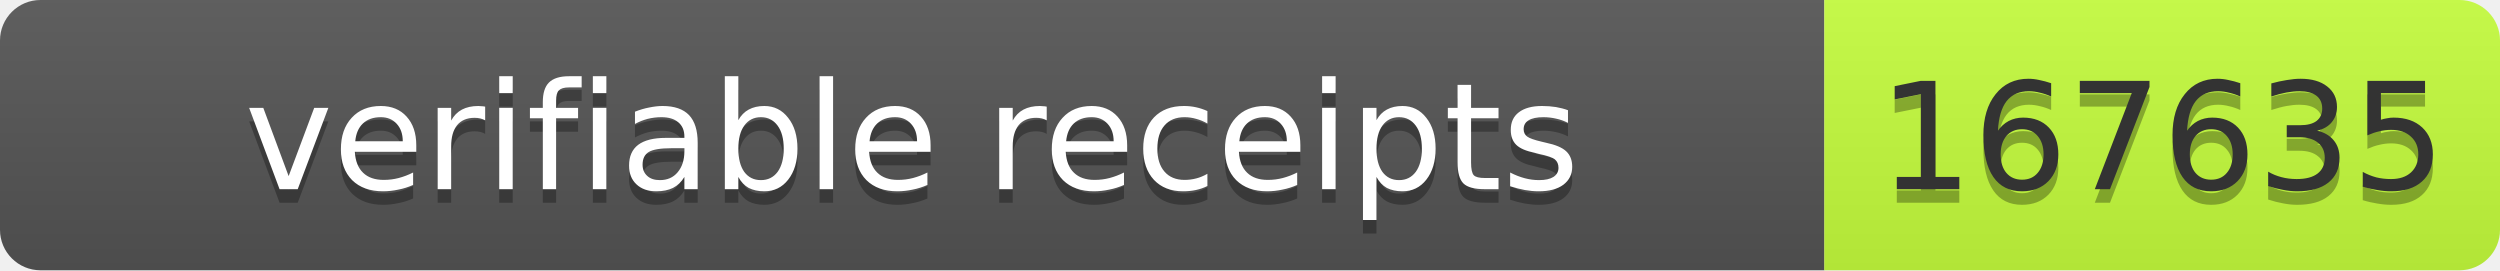
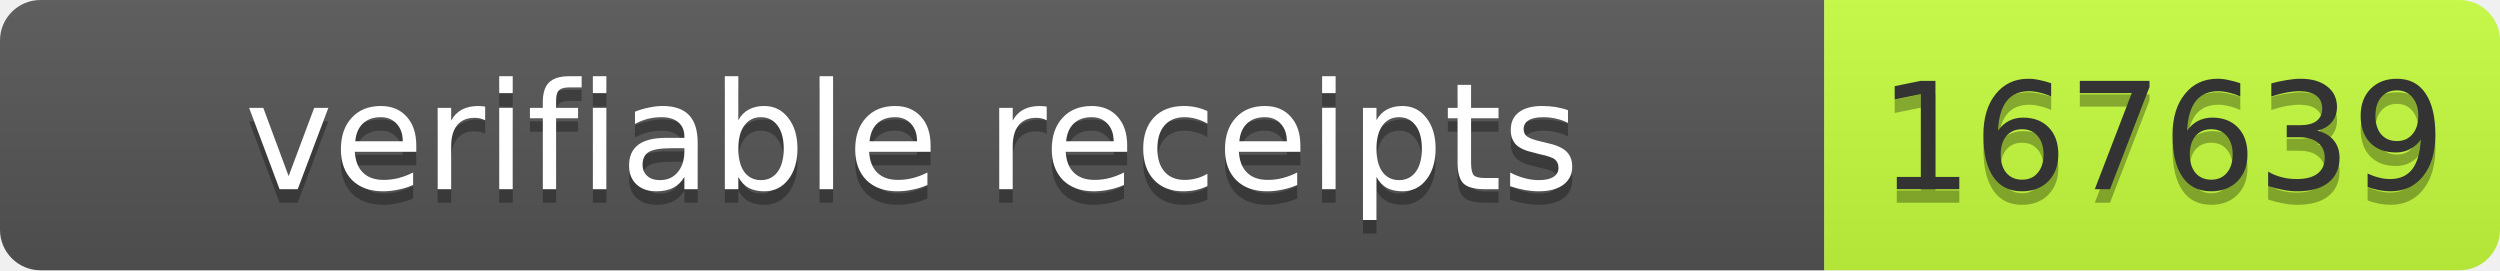
- <svg xmlns="http://www.w3.org/2000/svg" width="185" height="20" role="img" aria-label="verifiable receipts: 167635">
+ <svg xmlns="http://www.w3.org/2000/svg" width="185" height="20" role="img" aria-label="verifiable receipts: 167639">
  <linearGradient id="s" x2="0" y2="100%">
    <stop offset="0" stop-color="#bbb" stop-opacity=".1" />
    <stop offset="1" stop-opacity=".1" />
  </linearGradient>
  <clipPath id="r">
    <rect width="185" height="20" rx="3" fill="#fff" />
  </clipPath>
  <g clip-path="url(#r)">
    <rect width="135" height="20" fill="#555" />
    <rect x="135" width="50" height="20" fill="#c6ff3d" />
    <rect width="185" height="20" fill="url(#s)" />
  </g>
  <g font-family="Verdana,Geneva,DejaVu Sans,sans-serif" font-size="11">
    <text text-anchor="middle" x="67.5" y="15" fill="#010101" fill-opacity=".3" textLength="125">verifiable receipts</text>
    <text text-anchor="middle" x="67.5" y="14" fill="#fff" textLength="125">verifiable receipts</text>
-     <text text-anchor="middle" x="160" y="15" fill="#010101" fill-opacity=".3" textLength="40">167635</text>
-     <text text-anchor="middle" x="160" y="14" fill="#333" textLength="40">167635</text>
+     <text text-anchor="middle" x="160" y="15" fill="#010101" fill-opacity=".3" textLength="40">167639</text>
+     <text text-anchor="middle" x="160" y="14" fill="#333" textLength="40">167639</text>
  </g>
</svg>
